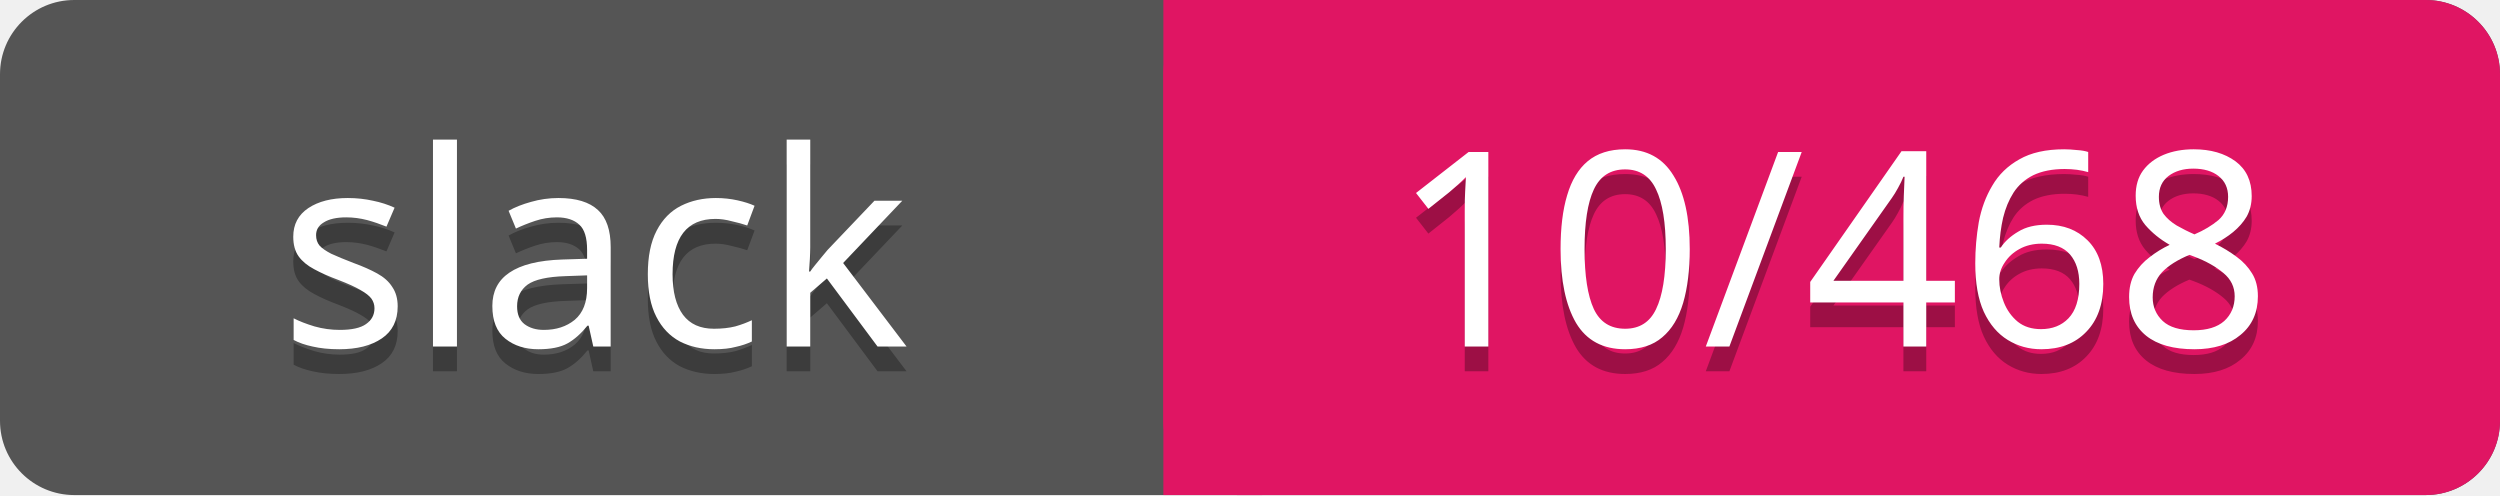
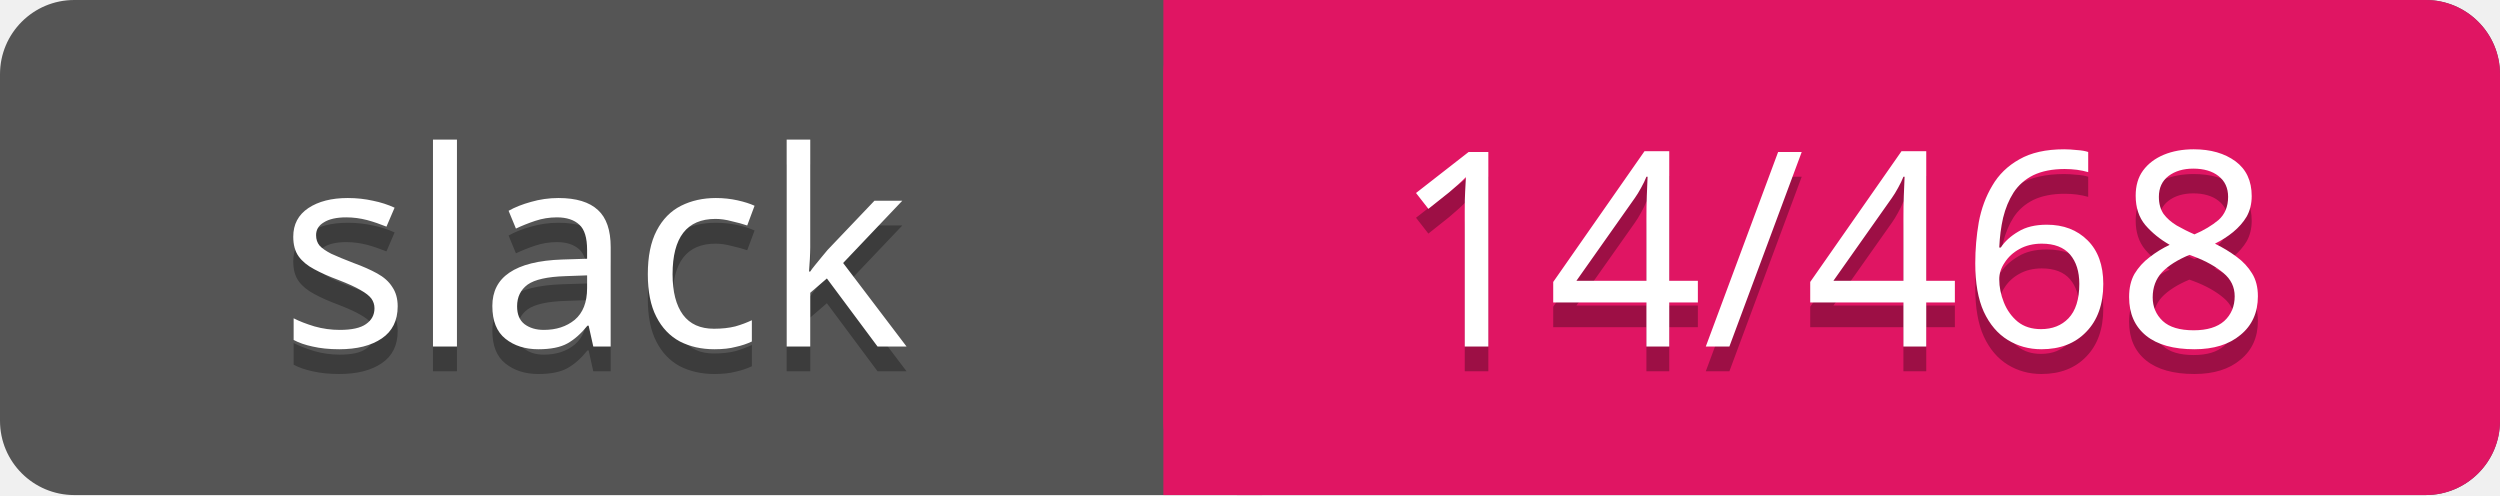
<svg xmlns="http://www.w3.org/2000/svg" width="101" height="20">
  <rect rx="3" width="101" height="20" fill="#555" />
  <rect rx="3" x="47" width="54" height="20" fill="#E01563" />
  <path d="M47 0h4v20h-4z" fill="#E01563" />
  <g text-anchor="middle" font-family="Verdana" font-size="11">
    <text fill="#010101" fill-opacity=".3" x="24" y="15">slack</text>
    <text fill="#fff" x="24" y="14">slack</text>
-     <text fill="#010101" fill-opacity=".3" x="74" y="15">10/468</text>
-     <text fill="#fff" x="74" y="14">10/468</text>
+     <text fill="#010101" fill-opacity=".3" x="74" y="15">14/468</text>
+     <text fill="#fff" x="74" y="14">14/468</text>
  </g>
</svg>
